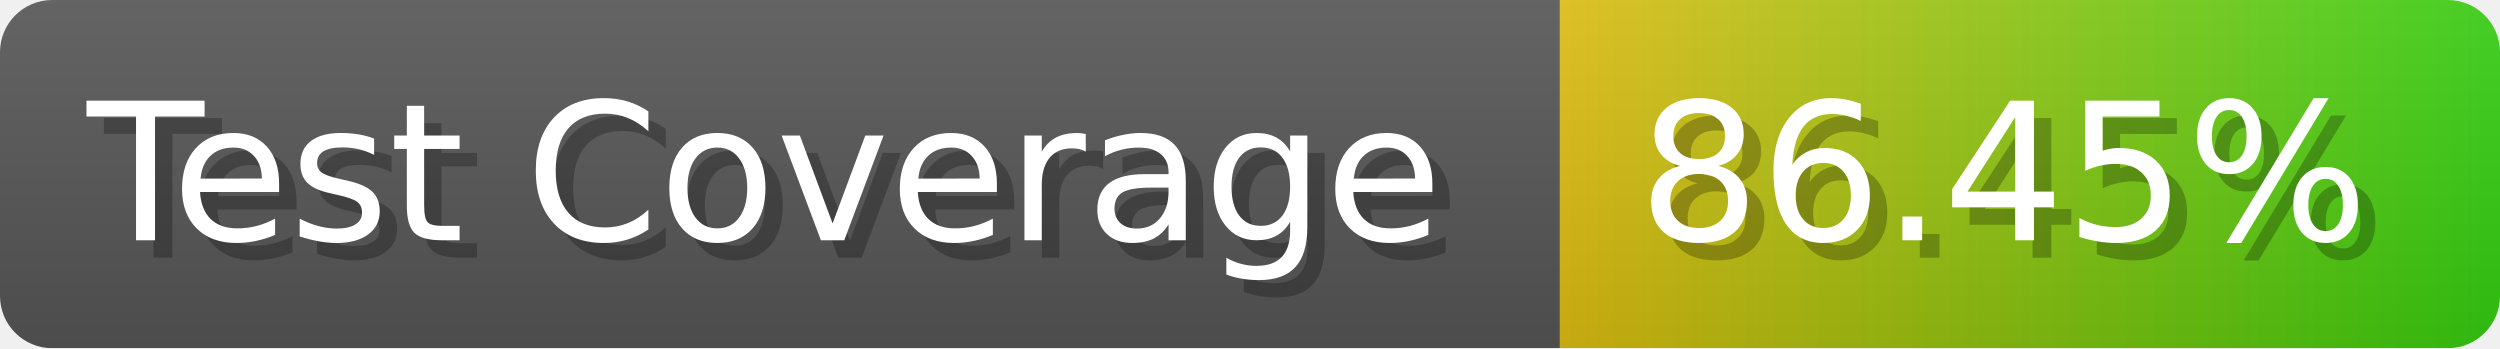
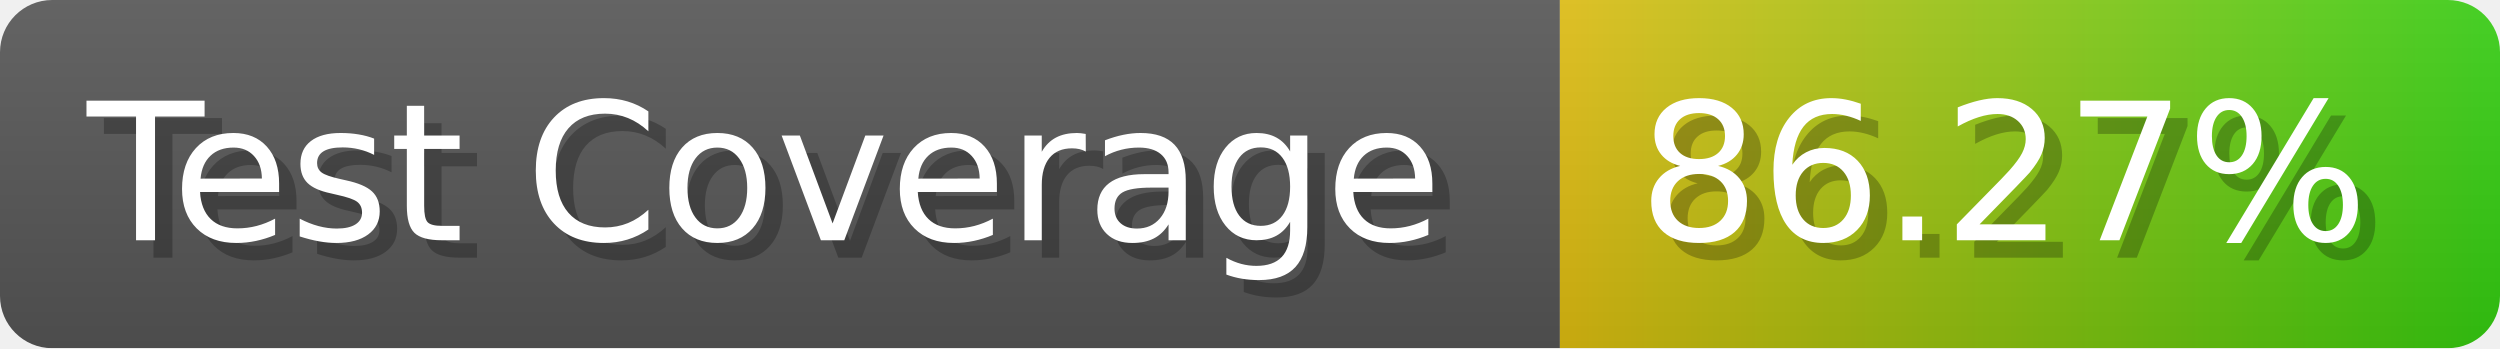
- <svg xmlns="http://www.w3.org/2000/svg" width="143.6" height="20" viewBox="0 0 1436 200" role="img" aria-label="Test Coverage: 86.45%">
+ <svg xmlns="http://www.w3.org/2000/svg" width="143.6" height="20" viewBox="0 0 1436 200" role="img" aria-label="Test Coverage: 86.27%">
  <linearGradient id="a" x2="0" y2="100%">
    <stop offset="0" stop-opacity=".1" stop-color="#EEE" />
    <stop offset="1" stop-opacity=".1" />
  </linearGradient>
  <mask id="m">
    <rect width="1436" height="200" rx="30" fill="#FFF" />
  </mask>
  <g mask="url(#m)">
    <rect width="896" height="200" fill="#555" />
    <rect width="540" height="200" fill="url(#x)" x="896" />
    <rect width="1436" height="200" fill="url(#a)" />
  </g>
  <g aria-hidden="true" fill="#fff" text-anchor="start" font-family="Verdana,DejaVu Sans,sans-serif" font-size="110">
    <text x="60" y="148" textLength="796" fill="#000" opacity="0.25">Test Coverage</text>
    <text x="50" y="138" textLength="796">Test Coverage</text>
-     <text x="951" y="148" textLength="440" fill="#000" opacity="0.25">86.45%</text>
-     <text x="941" y="138" textLength="440">86.45%</text>
+     <text x="951" y="148" textLength="440" fill="#000" opacity="0.25">86.27%</text>
+     <text x="941" y="138" textLength="440">86.27%</text>
  </g>
  <linearGradient id="x" x1="0%" y1="0%" x2="100%" y2="0%">
    <stop offset="0%" style="stop-color:#DB1" />
    <stop offset="100%" style="stop-color:#3C1" />
  </linearGradient>
</svg>
